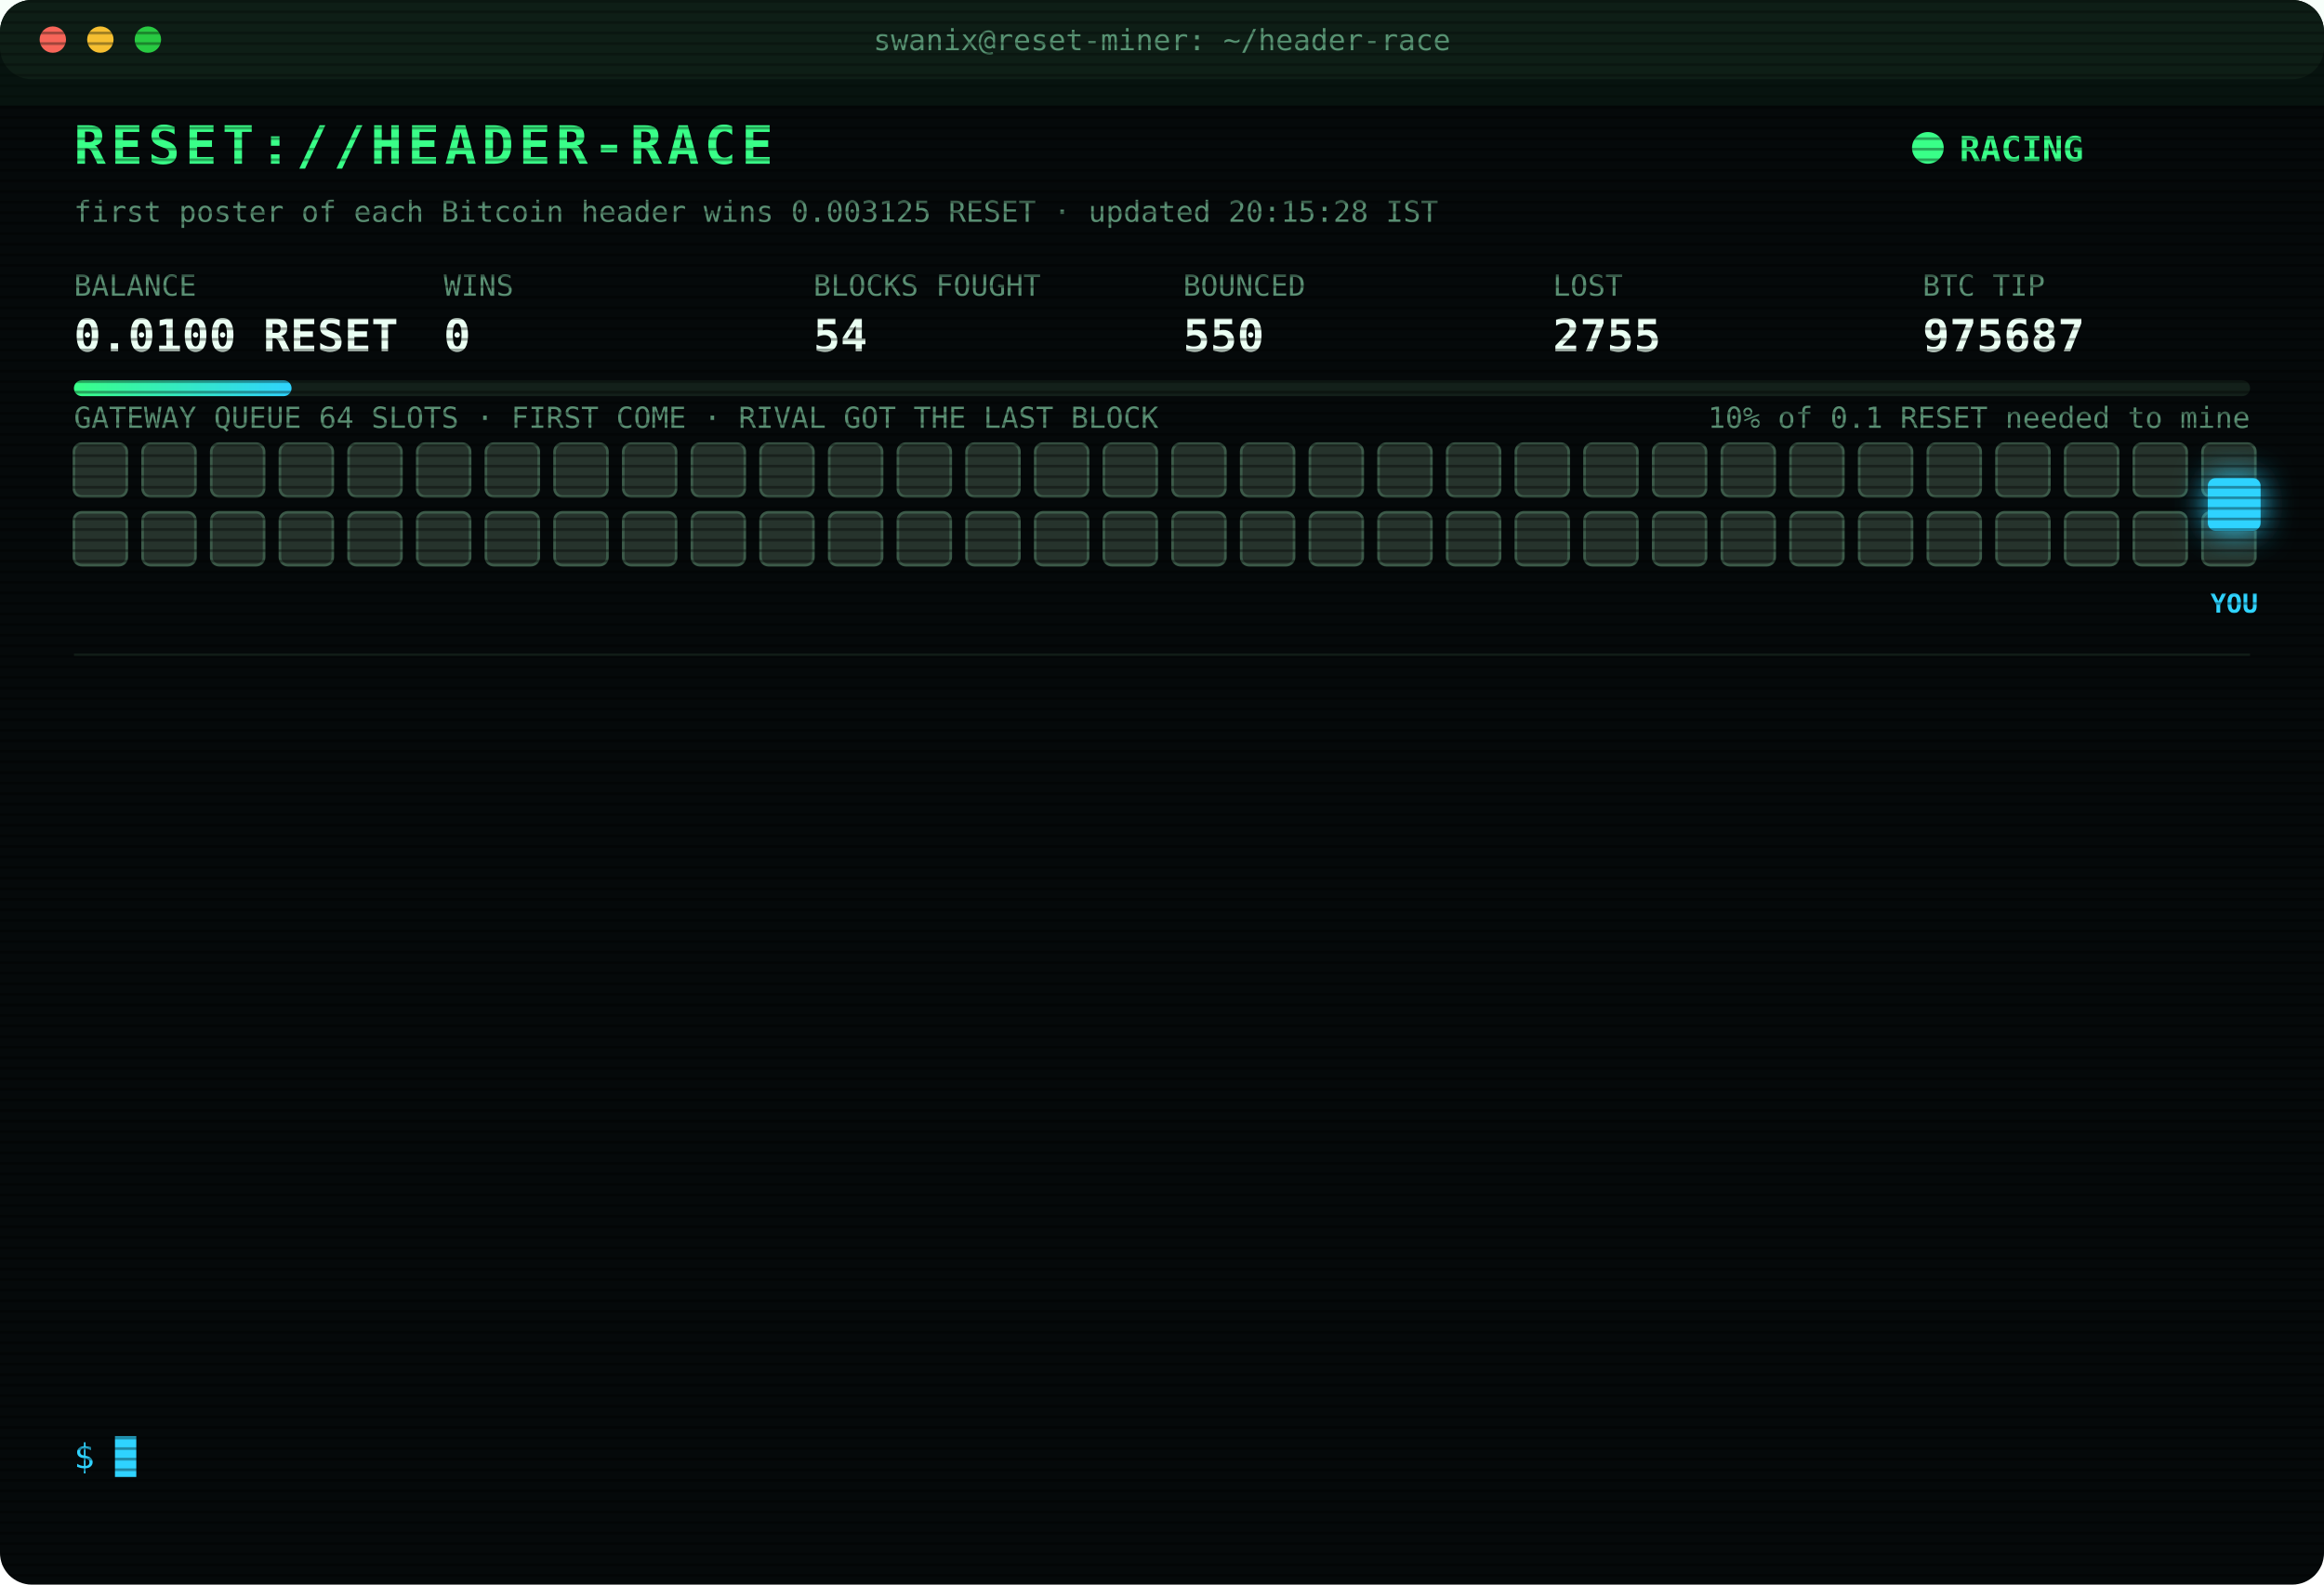
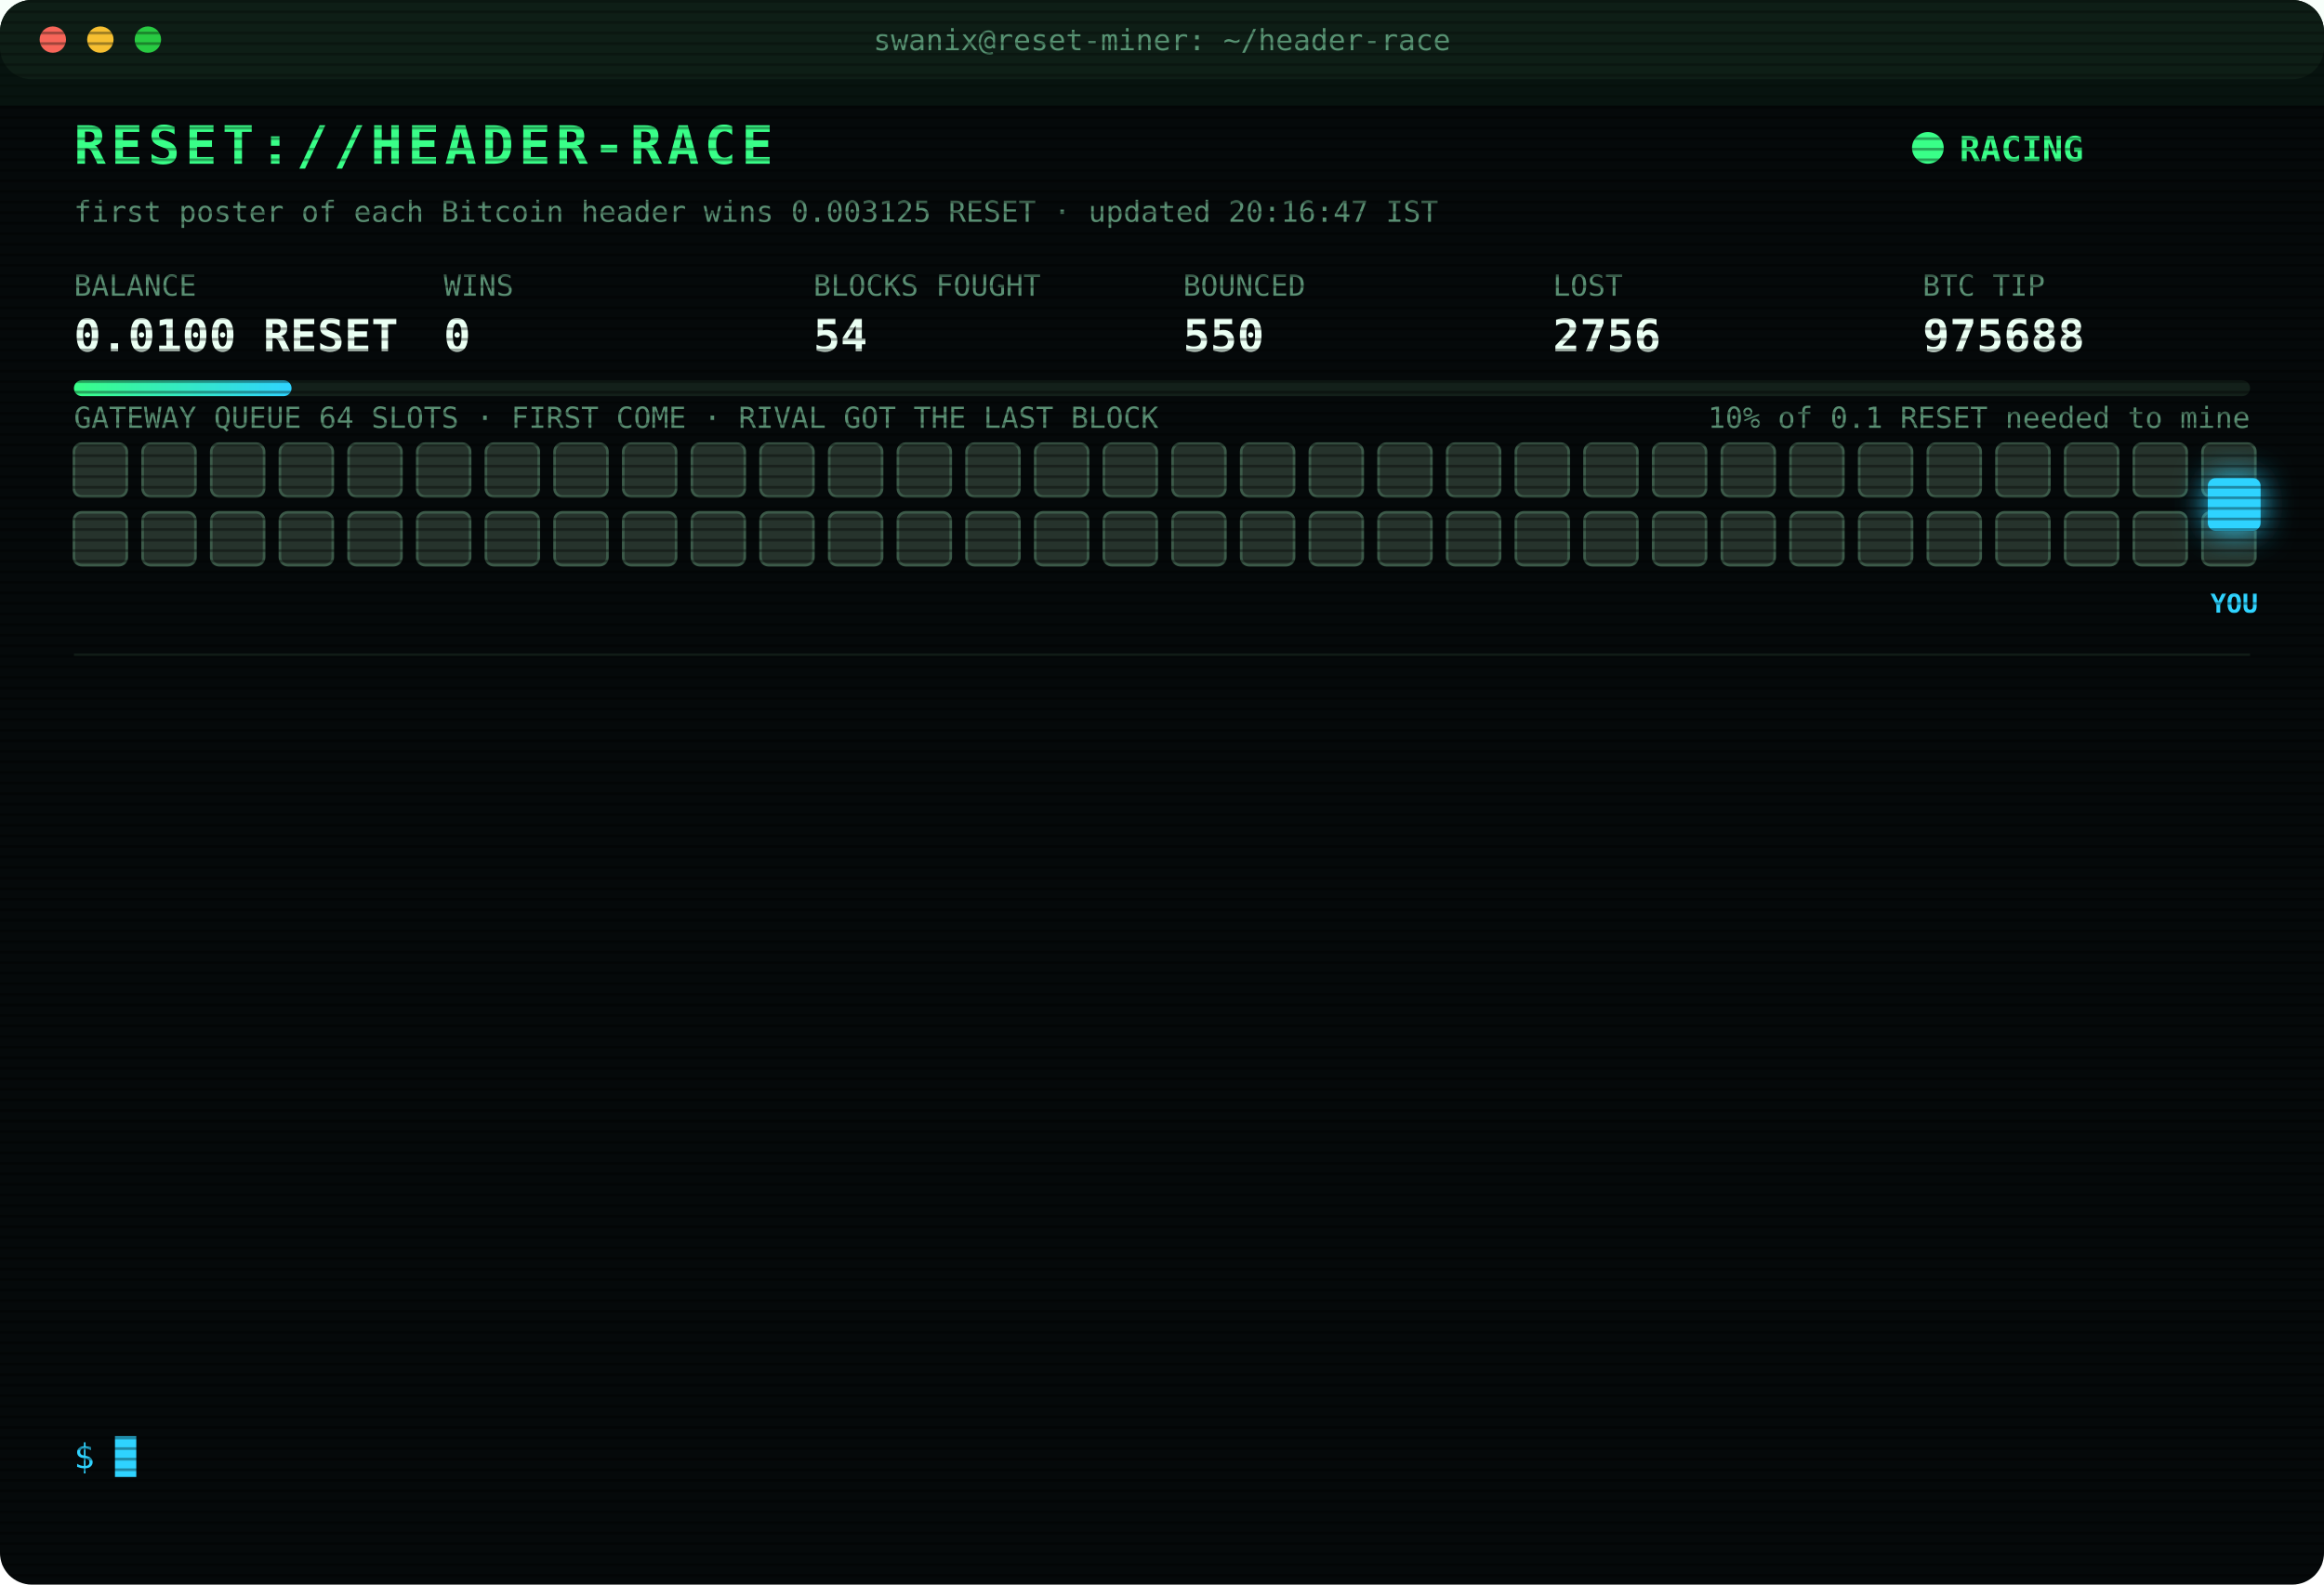
<svg xmlns="http://www.w3.org/2000/svg" width="880" height="600" viewBox="0 0 880 600" font-family="ui-monospace,SFMono-Regular,Menlo,Consolas,monospace">
  <style>
text{font-size:13px;fill:#7CFFB2}
.title{font-size:20px;font-weight:700;fill:#39FF88;letter-spacing:2px;animation:glitch 3s infinite steps(1)}
.sub{fill:#2fd3ff}.k{fill:#5a8f73;font-size:11px}.v{font-size:17px;font-weight:700;fill:#eafff3}
.ts{fill:#3f6b56}.boot{fill:#2fd3ff}.dim{fill:#5a8f73}.bad{fill:#ff4d6d}.warn{fill:#ffd23f}.mag{fill:#ff5cf0}.win{fill:#39FF88;font-weight:700}
.tag{font-size:10px;fill:#2fd3ff;font-weight:700}
.rival{fill:#26332c;stroke:#3c5a49;animation:jam 1.2s infinite alternate}
.idle{fill:#141c18;stroke:#22302a;animation:breathe 4s infinite}
.me{fill:#2fd3ff;filter:drop-shadow(0 0 6px #2fd3ff)}
.hover{animation:nudge 1.1s infinite ease-in-out}.bounce{animation:kick 1.4s infinite}
.ln{opacity:0;animation:in .4s forwards}
.cur{animation:blink 1s infinite steps(1)}
.scan{animation:scan 6s infinite linear}
.led{animation:blink 1.4s infinite}
@keyframes in{from{opacity:0;transform:translateX(-6px)}to{opacity:1;transform:none}}
@keyframes blink{50%{opacity:0}}
@keyframes jam{to{fill:#33463b}}
@keyframes breathe{50%{opacity:.4}}
@keyframes nudge{50%{transform:translateX(-10px)}}
@keyframes kick{0%,100%{transform:none}30%{transform:translateX(-14px)}55%{transform:translateX(10px) translateY(-6px)}}
@keyframes glitch{0%,92%{transform:none}93%{transform:translateX(2px);fill:#ff4d6d}95%{transform:translateX(-2px);fill:#2fd3ff}97%{transform:none}}
@keyframes scan{from{transform:translateY(-40px)}to{transform:translateY(600px)}}
</style>
  <defs>
    <pattern id="sl" width="4" height="4" patternUnits="userSpaceOnUse">
      <rect width="4" height="1" fill="#000" opacity=".35" />
    </pattern>
    <linearGradient id="bar">
      <stop offset="0" stop-color="#39FF88" />
      <stop offset="1" stop-color="#2fd3ff" />
    </linearGradient>
  </defs>
  <rect width="880" height="600" rx="12" fill="#05090a" />
  <rect width="880" height="30" rx="12" fill="#0d1512" />
  <circle cx="20" cy="15" r="5" fill="#ff5f57" />
  <circle cx="38" cy="15" r="5" fill="#febc2e" />
  <circle cx="56" cy="15" r="5" fill="#28c840" />
  <text x="440" y="19" text-anchor="middle" class="k">swanix@reset-miner: ~/header-race</text>
  <text x="28" y="62" class="title">RESET://HEADER-RACE</text>
  <circle class="led" cx="730" cy="56" r="6" fill="#39FF88" />
  <text x="742" y="61" class="win">RACING</text>
-   <text x="28" y="84" class="k">first poster of each Bitcoin header wins 0.003125 RESET · updated 20:15:28 IST</text>
+   <text x="28" y="84" class="k">first poster of each Bitcoin header wins 0.003125 RESET · updated 20:16:47 IST</text>
  <text x="28" y="112" class="k">BALANCE</text>
  <text x="28" y="133" class="v">0.0100 RESET</text>
  <text x="168" y="112" class="k">WINS</text>
  <text x="168" y="133" class="v">0</text>
  <text x="308" y="112" class="k">BLOCKS FOUGHT</text>
  <text x="308" y="133" class="v">54</text>
  <text x="448" y="112" class="k">BOUNCED</text>
  <text x="448" y="133" class="v">550</text>
  <text x="588" y="112" class="k">LOST</text>
-   <text x="588" y="133" class="v">2755</text>
+   <text x="588" y="133" class="v">2756</text>
  <text x="728" y="112" class="k">BTC TIP</text>
-   <text x="728" y="133" class="v">975687</text>
+   <text x="728" y="133" class="v">975688</text>
  <rect x="28" y="144" width="824" height="6" rx="3" fill="#13201a" />
  <rect x="28" y="144" width="82.4" height="6" rx="3" fill="url(#bar)" />
  <text x="852" y="162" text-anchor="end" class="k">10% of 0.1 RESET needed to mine</text>
  <text x="28" y="162" class="k">GATEWAY QUEUE 64 SLOTS · FIRST COME · RIVAL GOT THE LAST BLOCK</text>
  <rect class="rival" x="28" y="168" width="20" height="20" rx="3" style="animation-delay:0.00s" />
  <rect class="rival" x="54" y="168" width="20" height="20" rx="3" style="animation-delay:0.05s" />
  <rect class="rival" x="80" y="168" width="20" height="20" rx="3" style="animation-delay:0.10s" />
  <rect class="rival" x="106" y="168" width="20" height="20" rx="3" style="animation-delay:0.15s" />
  <rect class="rival" x="132" y="168" width="20" height="20" rx="3" style="animation-delay:0.20s" />
  <rect class="rival" x="158" y="168" width="20" height="20" rx="3" style="animation-delay:0.25s" />
  <rect class="rival" x="184" y="168" width="20" height="20" rx="3" style="animation-delay:0.30s" />
  <rect class="rival" x="210" y="168" width="20" height="20" rx="3" style="animation-delay:0.35s" />
  <rect class="rival" x="236" y="168" width="20" height="20" rx="3" style="animation-delay:0.40s" />
  <rect class="rival" x="262" y="168" width="20" height="20" rx="3" style="animation-delay:0.45s" />
  <rect class="rival" x="288" y="168" width="20" height="20" rx="3" style="animation-delay:0.50s" />
  <rect class="rival" x="314" y="168" width="20" height="20" rx="3" style="animation-delay:0.55s" />
  <rect class="rival" x="340" y="168" width="20" height="20" rx="3" style="animation-delay:0.60s" />
  <rect class="rival" x="366" y="168" width="20" height="20" rx="3" style="animation-delay:0.65s" />
  <rect class="rival" x="392" y="168" width="20" height="20" rx="3" style="animation-delay:0.70s" />
  <rect class="rival" x="418" y="168" width="20" height="20" rx="3" style="animation-delay:0.75s" />
  <rect class="rival" x="444" y="168" width="20" height="20" rx="3" style="animation-delay:0.80s" />
  <rect class="rival" x="470" y="168" width="20" height="20" rx="3" style="animation-delay:0.85s" />
  <rect class="rival" x="496" y="168" width="20" height="20" rx="3" style="animation-delay:0.90s" />
  <rect class="rival" x="522" y="168" width="20" height="20" rx="3" style="animation-delay:0.95s" />
  <rect class="rival" x="548" y="168" width="20" height="20" rx="3" style="animation-delay:1.00s" />
  <rect class="rival" x="574" y="168" width="20" height="20" rx="3" style="animation-delay:1.05s" />
  <rect class="rival" x="600" y="168" width="20" height="20" rx="3" style="animation-delay:1.10s" />
  <rect class="rival" x="626" y="168" width="20" height="20" rx="3" style="animation-delay:1.15s" />
  <rect class="rival" x="652" y="168" width="20" height="20" rx="3" style="animation-delay:1.20s" />
  <rect class="rival" x="678" y="168" width="20" height="20" rx="3" style="animation-delay:1.25s" />
  <rect class="rival" x="704" y="168" width="20" height="20" rx="3" style="animation-delay:1.30s" />
  <rect class="rival" x="730" y="168" width="20" height="20" rx="3" style="animation-delay:1.35s" />
  <rect class="rival" x="756" y="168" width="20" height="20" rx="3" style="animation-delay:1.40s" />
  <rect class="rival" x="782" y="168" width="20" height="20" rx="3" style="animation-delay:1.45s" />
  <rect class="rival" x="808" y="168" width="20" height="20" rx="3" style="animation-delay:1.50s" />
  <rect class="rival" x="834" y="168" width="20" height="20" rx="3" style="animation-delay:1.55s" />
  <rect class="rival" x="28" y="194" width="20" height="20" rx="3" style="animation-delay:1.60s" />
  <rect class="rival" x="54" y="194" width="20" height="20" rx="3" style="animation-delay:1.65s" />
  <rect class="rival" x="80" y="194" width="20" height="20" rx="3" style="animation-delay:1.70s" />
  <rect class="rival" x="106" y="194" width="20" height="20" rx="3" style="animation-delay:1.75s" />
  <rect class="rival" x="132" y="194" width="20" height="20" rx="3" style="animation-delay:1.80s" />
  <rect class="rival" x="158" y="194" width="20" height="20" rx="3" style="animation-delay:1.85s" />
  <rect class="rival" x="184" y="194" width="20" height="20" rx="3" style="animation-delay:1.90s" />
  <rect class="rival" x="210" y="194" width="20" height="20" rx="3" style="animation-delay:1.95s" />
  <rect class="rival" x="236" y="194" width="20" height="20" rx="3" style="animation-delay:2.00s" />
  <rect class="rival" x="262" y="194" width="20" height="20" rx="3" style="animation-delay:2.05s" />
  <rect class="rival" x="288" y="194" width="20" height="20" rx="3" style="animation-delay:2.10s" />
  <rect class="rival" x="314" y="194" width="20" height="20" rx="3" style="animation-delay:2.15s" />
  <rect class="rival" x="340" y="194" width="20" height="20" rx="3" style="animation-delay:2.20s" />
  <rect class="rival" x="366" y="194" width="20" height="20" rx="3" style="animation-delay:2.25s" />
  <rect class="rival" x="392" y="194" width="20" height="20" rx="3" style="animation-delay:2.30s" />
  <rect class="rival" x="418" y="194" width="20" height="20" rx="3" style="animation-delay:2.35s" />
  <rect class="rival" x="444" y="194" width="20" height="20" rx="3" style="animation-delay:2.40s" />
  <rect class="rival" x="470" y="194" width="20" height="20" rx="3" style="animation-delay:2.45s" />
  <rect class="rival" x="496" y="194" width="20" height="20" rx="3" style="animation-delay:2.50s" />
  <rect class="rival" x="522" y="194" width="20" height="20" rx="3" style="animation-delay:2.55s" />
  <rect class="rival" x="548" y="194" width="20" height="20" rx="3" style="animation-delay:2.60s" />
  <rect class="rival" x="574" y="194" width="20" height="20" rx="3" style="animation-delay:2.65s" />
  <rect class="rival" x="600" y="194" width="20" height="20" rx="3" style="animation-delay:2.70s" />
  <rect class="rival" x="626" y="194" width="20" height="20" rx="3" style="animation-delay:2.75s" />
  <rect class="rival" x="652" y="194" width="20" height="20" rx="3" style="animation-delay:2.80s" />
  <rect class="rival" x="678" y="194" width="20" height="20" rx="3" style="animation-delay:2.85s" />
  <rect class="rival" x="704" y="194" width="20" height="20" rx="3" style="animation-delay:2.90s" />
  <rect class="rival" x="730" y="194" width="20" height="20" rx="3" style="animation-delay:2.95s" />
  <rect class="rival" x="756" y="194" width="20" height="20" rx="3" style="animation-delay:3.00s" />
  <rect class="rival" x="782" y="194" width="20" height="20" rx="3" style="animation-delay:3.05s" />
  <rect class="rival" x="808" y="194" width="20" height="20" rx="3" style="animation-delay:3.10s" />
  <rect class="rival" x="834" y="194" width="20" height="20" rx="3" style="animation-delay:3.15s" />
  <g class="hover">
    <rect class="me" x="836" y="181" width="20" height="20" rx="3" />
    <text class="tag" x="846" y="232" text-anchor="middle">YOU</text>
  </g>
  <line x1="28" x2="852" y1="248" y2="248" stroke="#13201a" />
  <g class="ln" style="animation-delay:0.40s">
-     <text x="28" y="270" class="ts">18:14:03</text>
-     <text x="104" y="270" class="bad">[LOST] #975672 taken by a rival miner</text>
+     <text x="28" y="270" class="ts">18:42:18</text>
+     <text x="104" y="270" class="bad">[LOST] #975674 taken by a rival miner</text>
  </g>
  <g class="ln" style="animation-delay:0.65s">
-     <text x="28" y="292" class="ts">18:42:18</text>
-     <text x="104" y="292" class="bad">[LOST] #975674 taken by a rival miner</text>
+     <text x="28" y="292" class="ts">18:42:45</text>
+     <text x="104" y="292" class="bad">[LOST] #975675 taken by a rival miner</text>
  </g>
  <g class="ln" style="animation-delay:0.90s">
-     <text x="28" y="314" class="ts">18:42:45</text>
-     <text x="104" y="314" class="bad">[LOST] #975675 taken by a rival miner</text>
+     <text x="28" y="314" class="ts">18:45:49</text>
+     <text x="104" y="314" class="bad">[LOST] #975676 taken by a rival miner</text>
  </g>
  <g class="ln" style="animation-delay:1.15s">
-     <text x="28" y="336" class="ts">18:45:49</text>
-     <text x="104" y="336" class="bad">[LOST] #975676 taken by a rival miner</text>
+     <text x="28" y="336" class="ts">18:52:39</text>
+     <text x="104" y="336" class="bad">[LOST] #975677 taken by a rival miner</text>
  </g>
  <g class="ln" style="animation-delay:1.40s">
-     <text x="28" y="358" class="ts">18:52:39</text>
-     <text x="104" y="358" class="bad">[LOST] #975677 taken by a rival miner</text>
+     <text x="28" y="358" class="ts">18:53:58</text>
+     <text x="104" y="358" class="bad">[LOST] #975678 taken by a rival miner</text>
  </g>
  <g class="ln" style="animation-delay:1.65s">
-     <text x="28" y="380" class="ts">18:53:58</text>
-     <text x="104" y="380" class="bad">[LOST] #975678 taken by a rival miner</text>
+     <text x="28" y="380" class="ts">18:58:53</text>
+     <text x="104" y="380" class="bad">[LOST] #975679 taken by a rival miner</text>
  </g>
  <g class="ln" style="animation-delay:1.90s">
-     <text x="28" y="402" class="ts">18:58:53</text>
-     <text x="104" y="402" class="bad">[LOST] #975679 taken by a rival miner</text>
+     <text x="28" y="402" class="ts">19:18:13</text>
+     <text x="104" y="402" class="bad">[LOST] #975680 taken by a rival miner</text>
  </g>
  <g class="ln" style="animation-delay:2.15s">
-     <text x="28" y="424" class="ts">19:18:13</text>
-     <text x="104" y="424" class="bad">[LOST] #975680 taken by a rival miner</text>
+     <text x="28" y="424" class="ts">19:28:19</text>
+     <text x="104" y="424" class="bad">[LOST] #975681 taken by a rival miner</text>
  </g>
  <g class="ln" style="animation-delay:2.40s">
-     <text x="28" y="446" class="ts">19:28:19</text>
-     <text x="104" y="446" class="bad">[LOST] #975681 taken by a rival miner</text>
+     <text x="28" y="446" class="ts">19:34:39</text>
+     <text x="104" y="446" class="bad">[LOST] #975682 taken by a rival miner</text>
  </g>
  <g class="ln" style="animation-delay:2.65s">
-     <text x="28" y="468" class="ts">19:34:39</text>
-     <text x="104" y="468" class="bad">[LOST] #975682 taken by a rival miner</text>
+     <text x="28" y="468" class="ts">19:40:44</text>
+     <text x="104" y="468" class="bad">[LOST] #975683 taken by a rival miner</text>
  </g>
  <g class="ln" style="animation-delay:2.90s">
-     <text x="28" y="490" class="ts">19:40:44</text>
-     <text x="104" y="490" class="bad">[LOST] #975683 taken by a rival miner</text>
+     <text x="28" y="490" class="ts">20:03:35</text>
+     <text x="104" y="490" class="bad">[LOST] #975685 taken by a rival miner</text>
  </g>
  <g class="ln" style="animation-delay:3.15s">
-     <text x="28" y="512" class="ts">20:03:35</text>
-     <text x="104" y="512" class="bad">[LOST] #975685 taken by a rival miner</text>
+     <text x="28" y="512" class="ts">20:09:07</text>
+     <text x="104" y="512" class="bad">[LOST] #975686 taken by a rival miner</text>
  </g>
  <g class="ln" style="animation-delay:3.40s">
-     <text x="28" y="534" class="ts">20:09:07</text>
-     <text x="104" y="534" class="bad">[LOST] #975686 taken by a rival miner</text>
+     <text x="28" y="534" class="ts">20:16:47</text>
+     <text x="104" y="534" class="bad">[LOST] #975688 taken by a rival miner</text>
  </g>
  <text x="28" y="556" class="sub">$ <tspan class="cur">█</tspan>
  </text>
  <rect width="880" height="600" rx="12" fill="url(#sl)" pointer-events="none" />
  <rect class="scan" width="880" height="40" fill="#39FF88" opacity=".04" />
</svg>
